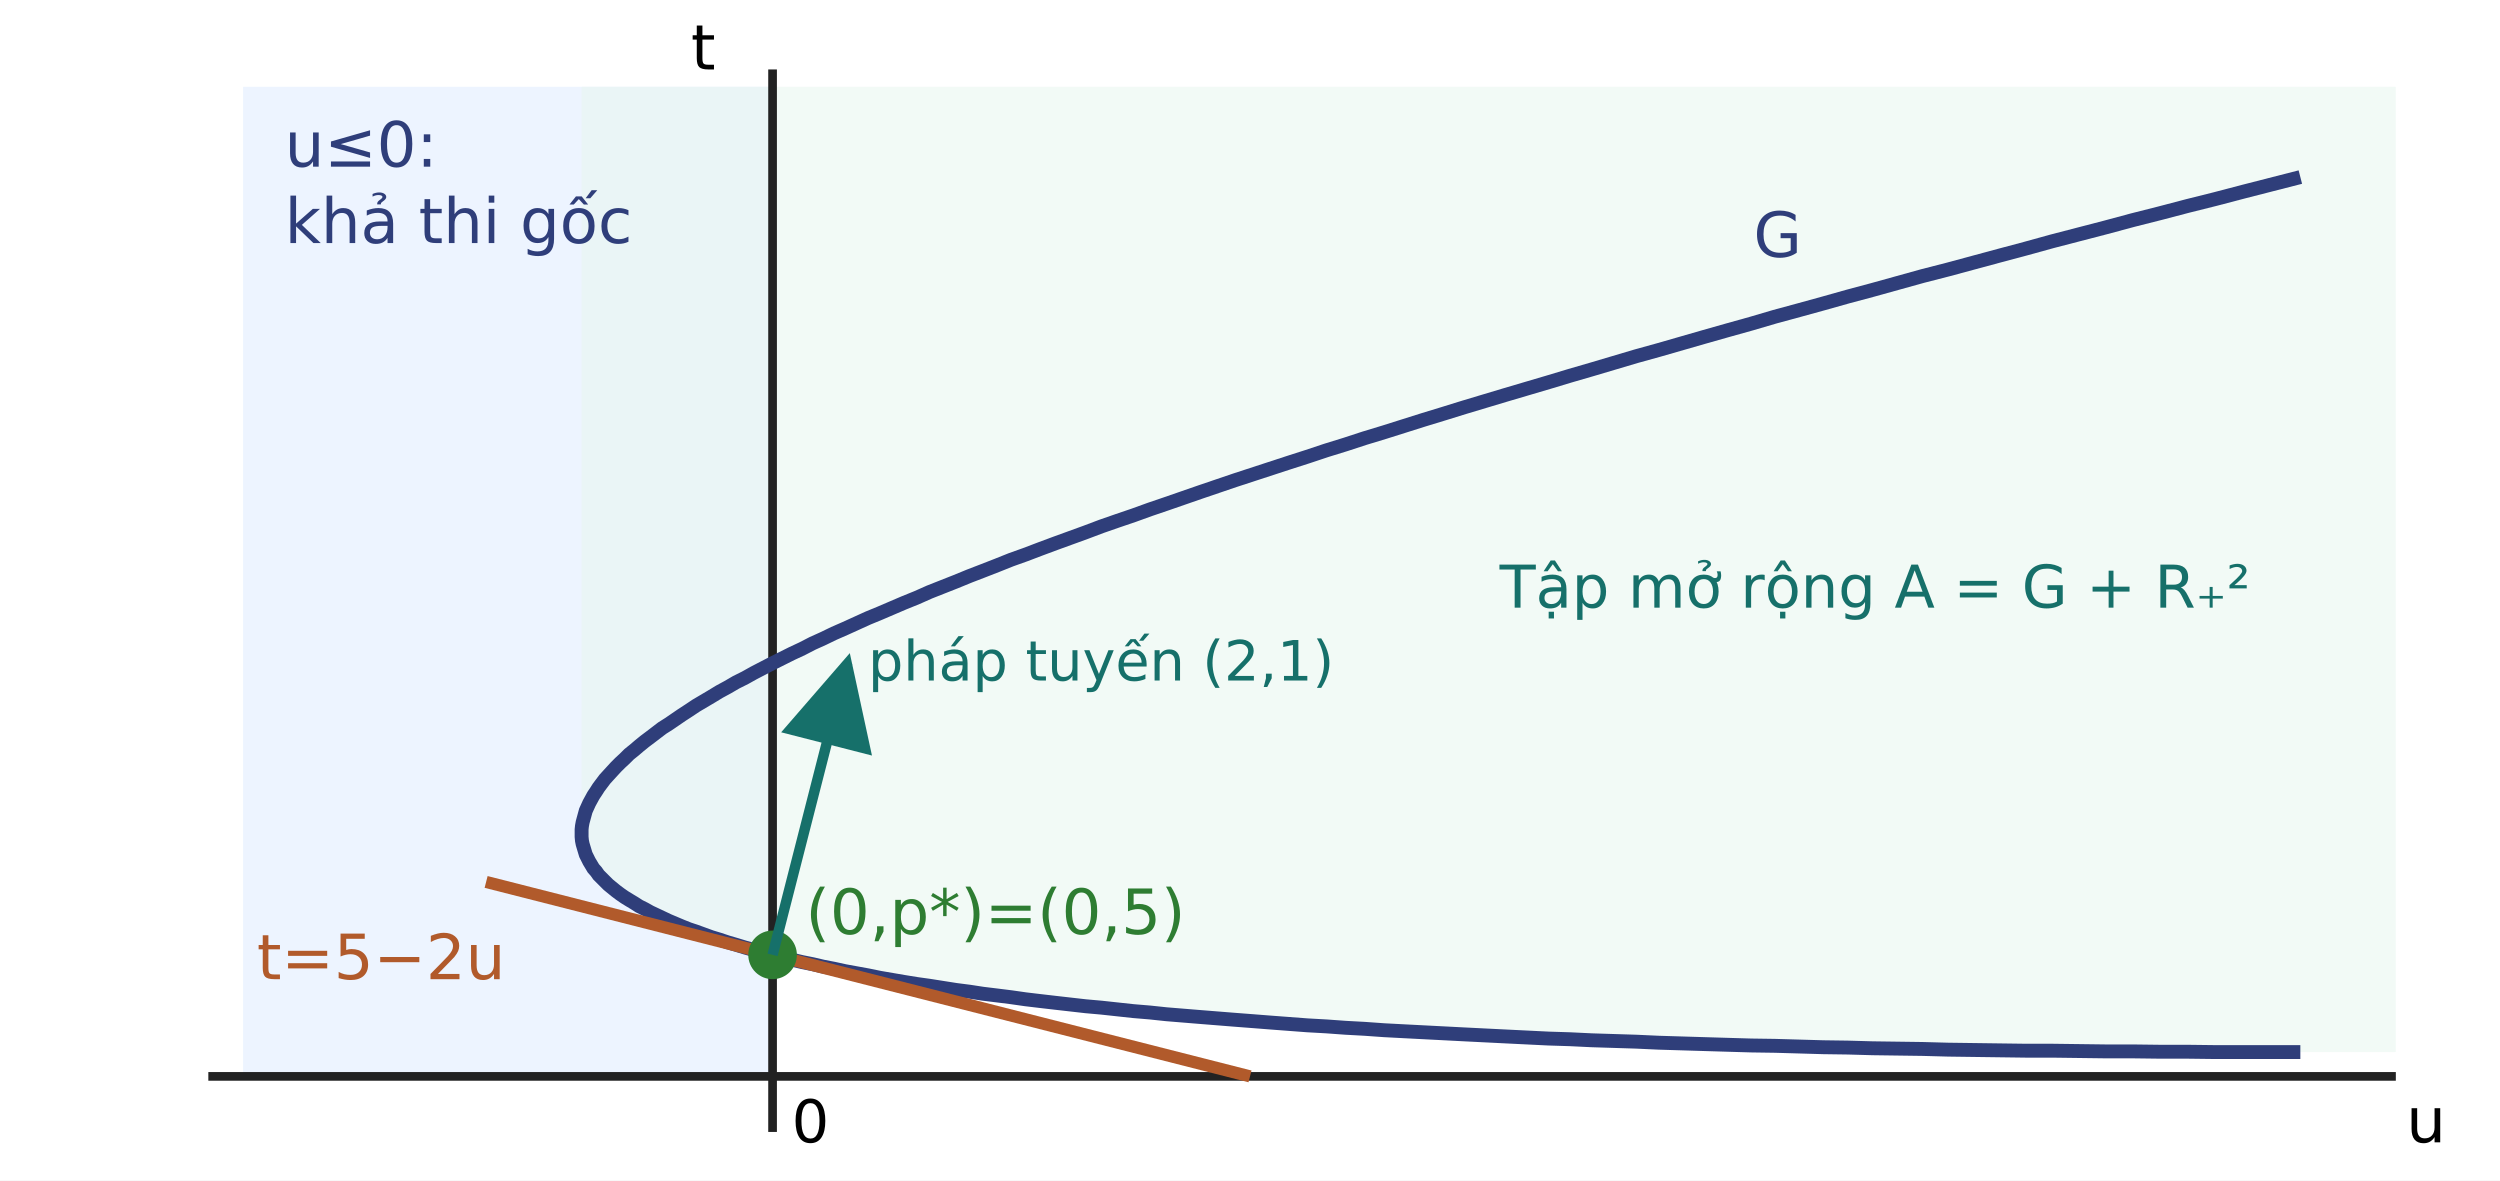
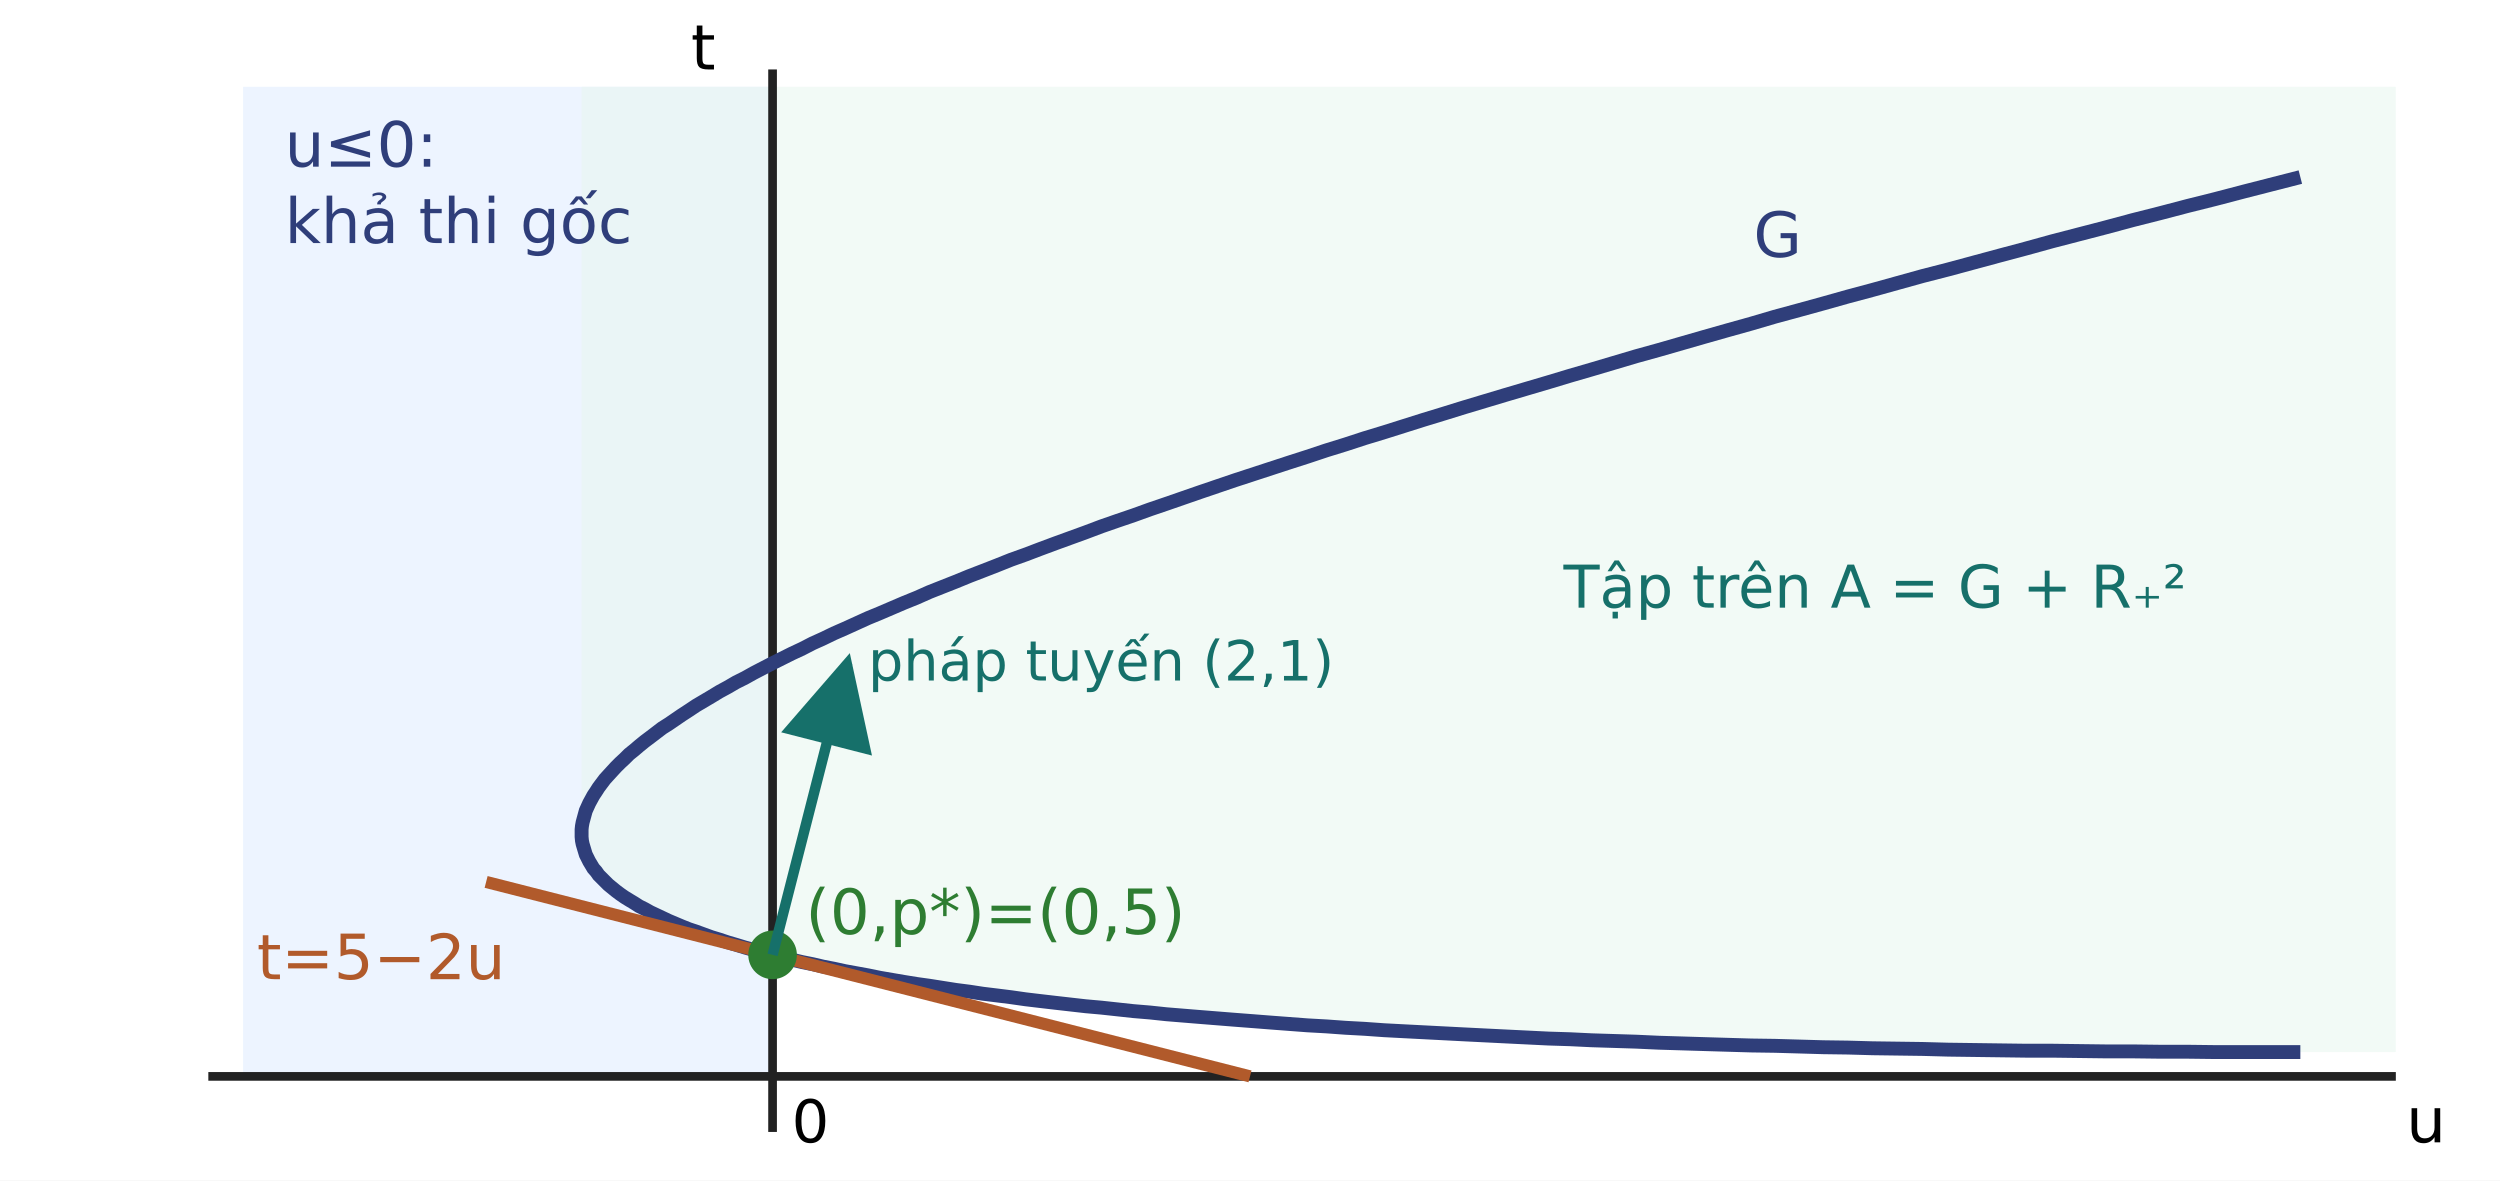
<svg xmlns="http://www.w3.org/2000/svg" viewBox="0 0 720 340" role="img" aria-labelledby="title desc" font-family="DejaVu Sans">
  <defs>
    <marker id="arrow" markerWidth="9" markerHeight="9" refX="8" refY="4.5" orient="auto">
      <path d="M0 0L9 4.5L0 9Z" fill="#16706a" />
    </marker>
  </defs>
  <rect width="720" height="340" fill="#fff" />
  <rect x="70" y="25" width="152.5" height="285" fill="#edf4ff" />
  <path d="M167.5 240.0 L167.5 241.0 L167.6 242.1 L167.8 243.1 L168.1 244.1 L168.4 245.1 L168.7 246.1 L169.2 247.1 L169.7 248.1 L170.3 249.1 L170.9 250.1 L171.7 251.0 L172.4 252.0 L173.3 252.9 L174.2 253.8 L175.2 254.8 L176.3 255.7 L177.4 256.6 L178.6 257.5 L179.9 258.4 L181.2 259.2 L182.7 260.1 L184.1 261.0 L185.7 261.8 L187.3 262.7 L189.0 263.5 L190.7 264.3 L192.6 265.2 L194.5 266.0 L196.4 266.8 L198.4 267.6 L200.5 268.3 L202.7 269.1 L204.9 269.9 L207.2 270.6 L209.6 271.4 L212.0 272.1 L214.6 272.9 L217.1 273.6 L219.8 274.3 L222.5 275.0 L225.3 275.7 L228.1 276.4 L231.1 277.1 L234.1 277.7 L237.1 278.4 L240.2 279.0 L243.4 279.7 L246.7 280.3 L250.0 280.9 L253.4 281.6 L256.9 282.2 L260.4 282.8 L264.1 283.4 L267.7 283.9 L271.5 284.5 L275.3 285.1 L279.2 285.6 L283.1 286.2 L287.2 286.7 L291.2 287.2 L295.4 287.8 L299.6 288.3 L303.9 288.8 L308.3 289.3 L312.7 289.8 L317.2 290.2 L321.8 290.7 L326.4 291.2 L331.2 291.6 L335.9 292.1 L340.8 292.5 L345.7 292.9 L350.7 293.3 L355.7 293.7 L360.9 294.1 L366.0 294.5 L371.3 294.9 L376.6 295.3 L382.0 295.6 L387.5 296.0 L393.0 296.3 L398.6 296.7 L404.3 297.0 L410.1 297.3 L415.9 297.6 L421.7 297.9 L427.7 298.2 L433.7 298.5 L439.8 298.8 L445.9 299.1 L452.2 299.3 L458.4 299.6 L464.8 299.8 L471.2 300.0 L477.7 300.3 L484.3 300.5 L490.9 300.7 L497.6 300.9 L504.4 301.1 L511.2 301.2 L518.2 301.4 L525.1 301.6 L532.2 301.7 L539.3 301.9 L546.5 302.0 L553.7 302.1 L561.1 302.3 L568.5 302.4 L575.9 302.5 L583.4 302.6 L591.0 302.6 L598.7 302.7 L606.4 302.8 L614.2 302.8 L622.1 302.9 L630.0 302.9 L638.1 303.0 L646.1 303.0 L654.3 303.0 L662.5 303.0 L662.5 303 L690 303 L690 25 L167.5 25 Z" fill="#e9f6f0" opacity="0.58" />
  <path d="M60 310H690M222.5 326V20" stroke="#222" stroke-width="2.5" fill="none" />
  <text x="82" y="48" font-size="18" fill="#2f3e7a">u≤0:</text>
  <text x="82" y="70" font-size="18" fill="#2f3e7a">khả thi gốc</text>
  <polyline points="662.5,303.0 654.3,303.0 646.1,303.0 638.1,303.0 630.0,302.9 622.1,302.9 614.2,302.8 606.4,302.8 598.7,302.7 591.0,302.6 583.4,302.6 575.9,302.5 568.5,302.4 561.1,302.3 553.7,302.1 546.5,302.0 539.3,301.9 532.2,301.7 525.1,301.6 518.2,301.4 511.2,301.2 504.4,301.1 497.6,300.9 490.9,300.7 484.3,300.5 477.7,300.3 471.2,300.0 464.8,299.8 458.4,299.6 452.2,299.3 445.9,299.1 439.8,298.8 433.7,298.5 427.7,298.2 421.7,297.9 415.9,297.6 410.1,297.3 404.3,297.0 398.6,296.7 393.0,296.3 387.5,296.0 382.0,295.6 376.6,295.3 371.3,294.9 366.0,294.5 360.9,294.1 355.7,293.7 350.7,293.3 345.7,292.9 340.8,292.5 335.9,292.1 331.2,291.6 326.4,291.2 321.8,290.7 317.2,290.2 312.7,289.8 308.3,289.3 303.9,288.8 299.6,288.3 295.4,287.8 291.2,287.2 287.2,286.7 283.1,286.2 279.2,285.6 275.3,285.1 271.5,284.5 267.7,283.9 264.1,283.4 260.4,282.8 256.9,282.2 253.4,281.6 250.0,280.9 246.7,280.3 243.4,279.7 240.2,279.0 237.1,278.4 234.1,277.7 231.1,277.1 228.1,276.4 225.3,275.7 222.5,275.0 219.8,274.3 217.1,273.6 214.6,272.9 212.0,272.1 209.6,271.4 207.2,270.6 204.9,269.9 202.7,269.1 200.5,268.3 198.4,267.6 196.4,266.8 194.5,266.0 192.6,265.2 190.7,264.3 189.0,263.5 187.3,262.7 185.7,261.8 184.1,261.0 182.7,260.1 181.2,259.2 179.9,258.4 178.6,257.5 177.4,256.6 176.3,255.7 175.2,254.8 174.2,253.8 173.3,252.9 172.4,252.0 171.7,251.0 170.9,250.1 170.3,249.1 169.7,248.1 169.2,247.1 168.7,246.1 168.4,245.1 168.1,244.1 167.8,243.1 167.6,242.1 167.5,241.0 167.5,240.0 167.5,238.9 167.6,237.9 167.8,236.8 168.1,235.7 168.4,234.6 168.7,233.5 169.2,232.4 169.7,231.3 170.3,230.2 170.9,229.1 171.7,227.9 172.4,226.8 173.3,225.6 174.2,224.4 175.2,223.3 176.3,222.1 177.4,220.9 178.6,219.7 179.9,218.5 181.2,217.2 182.7,216.0 184.1,214.8 185.7,213.5 187.3,212.3 189.0,211.0 190.7,209.7 192.6,208.5 194.5,207.2 196.4,205.9 198.4,204.6 200.5,203.2 202.7,201.9 204.9,200.6 207.2,199.2 209.6,197.9 212.0,196.5 214.6,195.2 217.1,193.8 219.8,192.4 222.5,191.0 225.3,189.6 228.1,188.2 231.1,186.8 234.0,185.3 237.1,183.9 240.2,182.4 243.4,181.0 246.7,179.5 250.0,178.0 253.4,176.6 256.9,175.1 260.4,173.6 264.1,172.1 267.7,170.5 271.5,169.0 275.3,167.5 279.2,165.9 283.1,164.4 287.2,162.8 291.2,161.2 295.4,159.7 299.6,158.1 303.9,156.5 308.3,154.9 312.7,153.3 317.2,151.6 321.8,150.0 326.5,148.4 331.2,146.7 335.9,145.1 340.8,143.4 345.7,141.7 350.7,140.0 355.7,138.3 360.9,136.6 366.1,134.9 371.3,133.2 376.6,131.5 382.0,129.7 387.5,128.0 393.0,126.2 398.6,124.5 404.3,122.7 410.0,120.9 415.9,119.1 421.7,117.3 427.7,115.5 433.7,113.7 439.8,111.9 445.9,110.1 452.2,108.2 458.4,106.4 464.8,104.5 471.2,102.6 477.7,100.8 484.3,98.9 490.9,97.0 497.6,95.1 504.4,93.2 511.2,91.2 518.2,89.3 525.1,87.4 532.2,85.4 539.3,83.5 546.5,81.5 553.7,79.5 561.1,77.6 568.5,75.6 575.9,73.6 583.4,71.6 591.0,69.5 598.7,67.5 606.4,65.5 614.2,63.4 622.1,61.4 630.1,59.3 638.1,57.3 646.1,55.2 654.3,53.1 662.5,51.0" fill="none" stroke="#2f3e7a" stroke-width="4" />
  <line x1="140" y1="254" x2="360" y2="310" stroke="#b15a2b" stroke-width="3.5" />
  <circle cx="222.5" cy="275" r="7" fill="#2e7d32" />
  <line x1="222.5" y1="275" x2="244" y2="191" stroke="#16706a" stroke-width="3" marker-end="url(#arrow)" />
  <text x="250" y="196" font-size="16" fill="#16706a">pháp tuyến (2,1)</text>
  <text x="232" y="269" font-size="18" fill="#2e7d32">(0,p*)=(0,5)</text>
  <text x="74" y="282" font-size="18" fill="#b15a2b">t=5−2u</text>
  <text x="505" y="74" font-size="18" fill="#2f3e7a">G</text>
-   <text x="540" y="175" text-anchor="middle" font-size="17" fill="#16706a">Tập mở rộng A = G + R₊²</text>
+   <text x="540" y="175" text-anchor="middle" font-size="17" fill="#16706a">Tập trên A = G + R₊²</text>
  <text x="693" y="329" font-size="18">u</text>
  <text x="199" y="20" font-size="18">t</text>
  <text x="228" y="329" font-size="17">0</text>
</svg>
